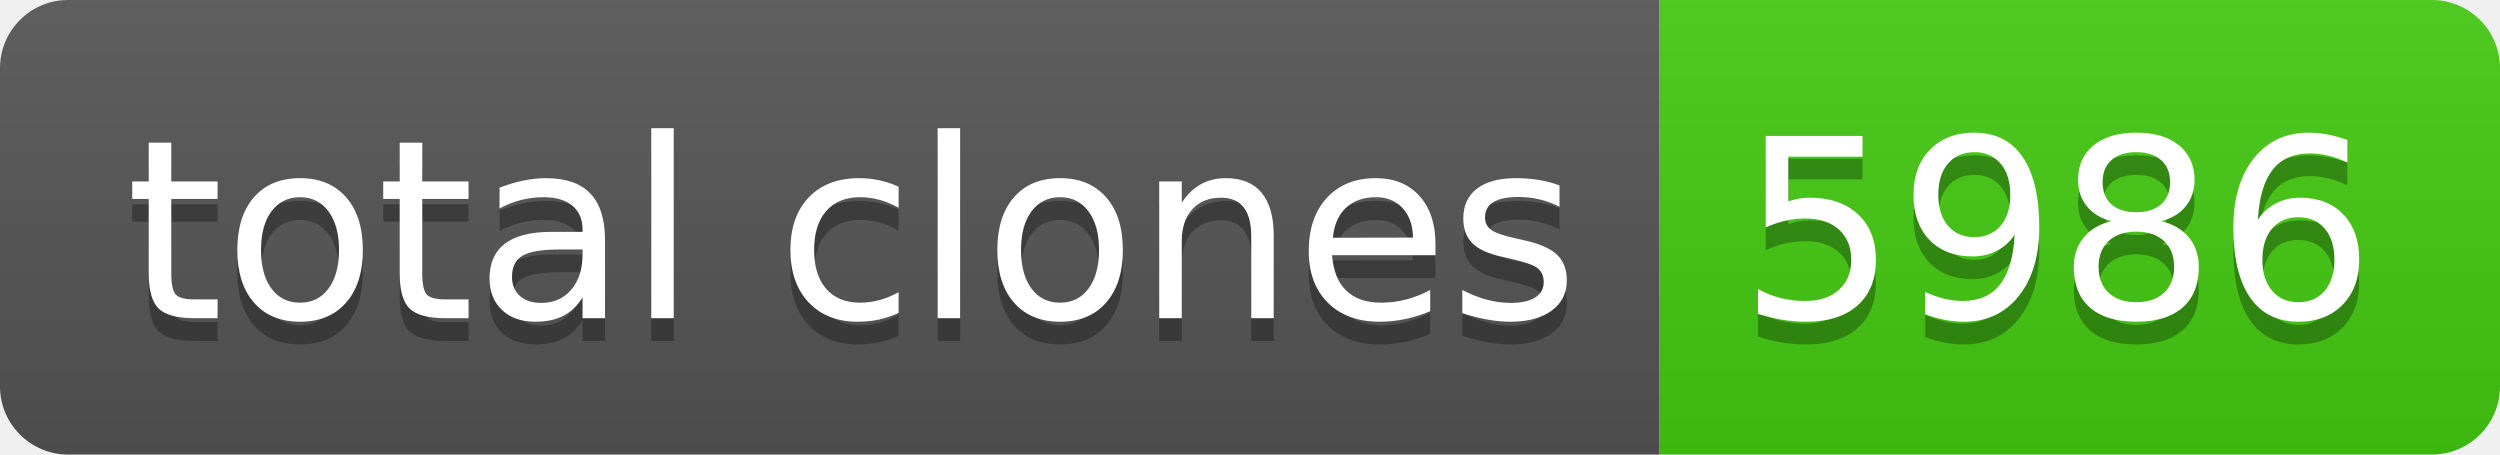
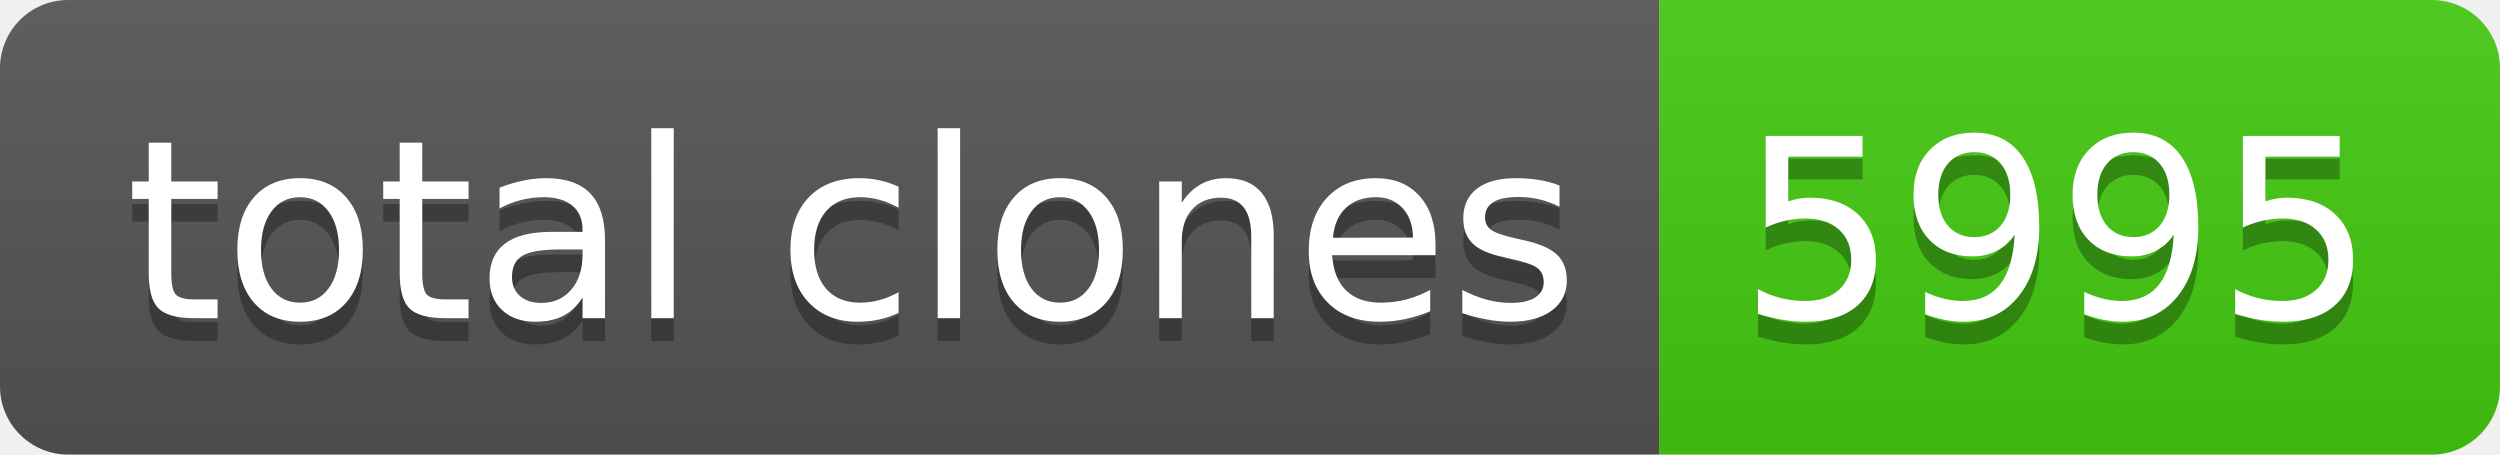
- <svg xmlns="http://www.w3.org/2000/svg" width="110" height="20" role="img" aria-label="total clones: 5986">
+ <svg xmlns="http://www.w3.org/2000/svg" width="110" height="20" role="img" aria-label="total clones: 5995">
  <linearGradient id="s" x2="0" y2="100%">
    <stop offset="0" stop-color="#bbb" stop-opacity=".1" />
    <stop offset="1" stop-opacity=".1" />
  </linearGradient>
  <clipPath id="r">
    <rect width="110" height="20" rx="3" fill="#fff" />
  </clipPath>
  <g clip-path="url(#r)">
    <rect width="73" height="20" fill="#555" />
    <rect x="73" width="37" height="20" fill="#4c1" />
    <rect width="110" height="20" fill="url(#s)" />
  </g>
  <g fill="#fff" text-anchor="middle" font-family="Verdana,Geneva,DejaVu Sans,sans-serif" text-rendering="geometricPrecision" font-size="110">
    <text aria-hidden="true" x="375" y="150" fill="#010101" fill-opacity=".3" transform="scale(.1)" textLength="630">total clones</text>
    <text x="375" y="140" transform="scale(.1)" fill="#fff" textLength="630">total clones</text>
-     <text aria-hidden="true" x="905" y="150" fill="#010101" fill-opacity=".3" transform="scale(.1)" textLength="270">5986</text>
-     <text x="905" y="140" transform="scale(.1)" fill="#fff" textLength="270">5986</text>
+     <text aria-hidden="true" x="905" y="150" fill="#010101" fill-opacity=".3" transform="scale(.1)" textLength="270">5995</text>
+     <text x="905" y="140" transform="scale(.1)" fill="#fff" textLength="270">5995</text>
  </g>
</svg>
